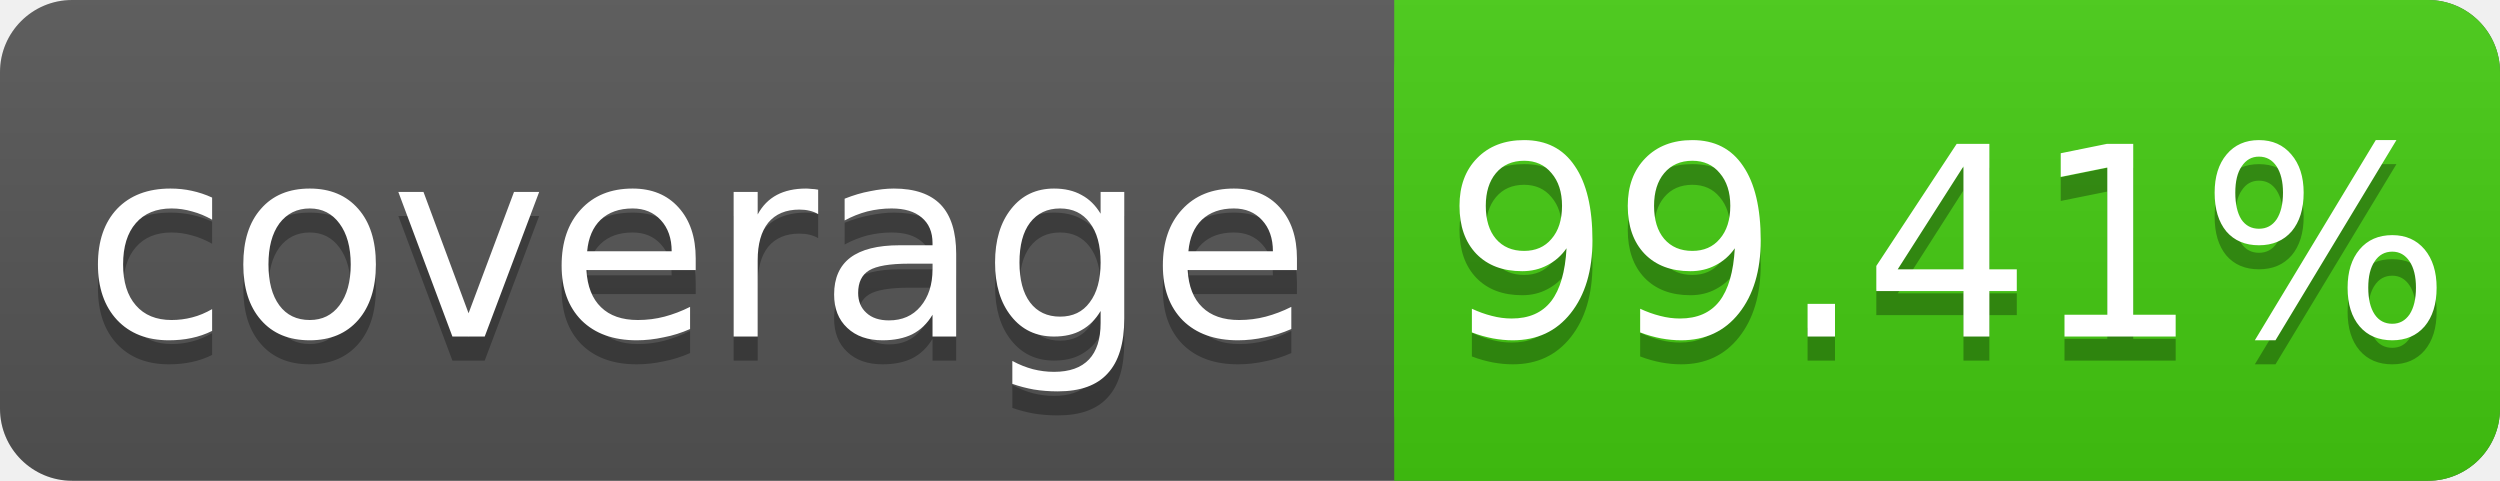
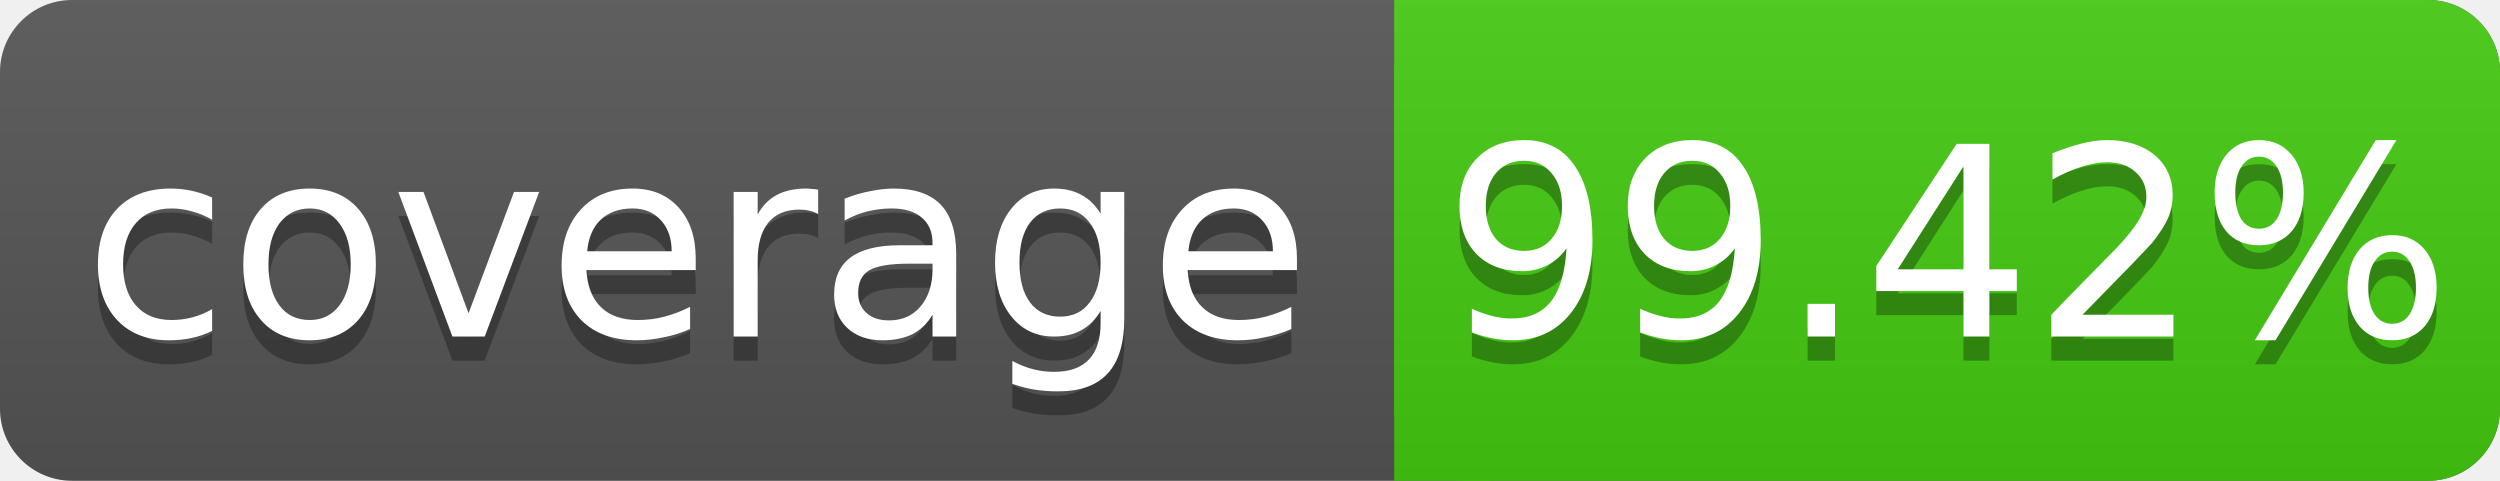
<svg xmlns="http://www.w3.org/2000/svg" width="104" height="20">
  <linearGradient id="s" x2="0" y2="100%">
    <stop offset="0" stop-color="#bbb" stop-opacity=".1" />
    <stop offset="1" stop-opacity=".1" />
  </linearGradient>
  <rect rx="3" width="104" height="20" fill="#555" />
  <rect rx="3" x="58" width="46" height="20" fill="#4c1" />
  <rect x="58" width="4" height="20" fill="#4c1" />
  <rect rx="3" width="104" height="20" fill="url(#s)" />
  <g fill="#fff" text-anchor="middle" font-family="DejaVu Sans,Verdana,Geneva,sans-serif" font-size="11">
    <text x="29" y="15" fill="#010101" fill-opacity=".3">coverage</text>
    <text x="29" y="14">coverage</text>
-     <text x="81" y="15" fill="#010101" fill-opacity=".3">99.41%</text>
-     <text x="81" y="14">99.41%</text>
+     <text x="81" y="15" fill="#010101" fill-opacity=".3">99.42%</text>
+     <text x="81" y="14">99.42%</text>
  </g>
</svg>
